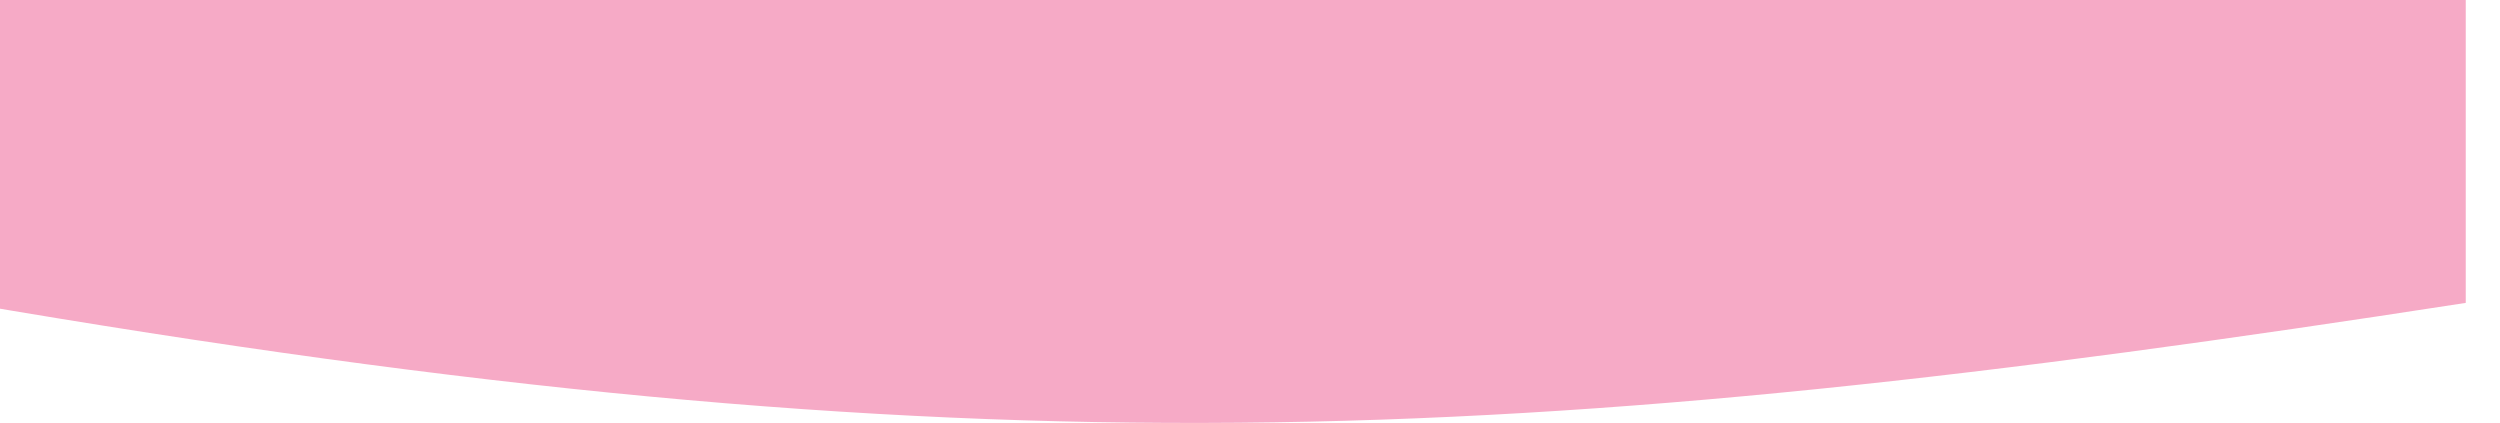
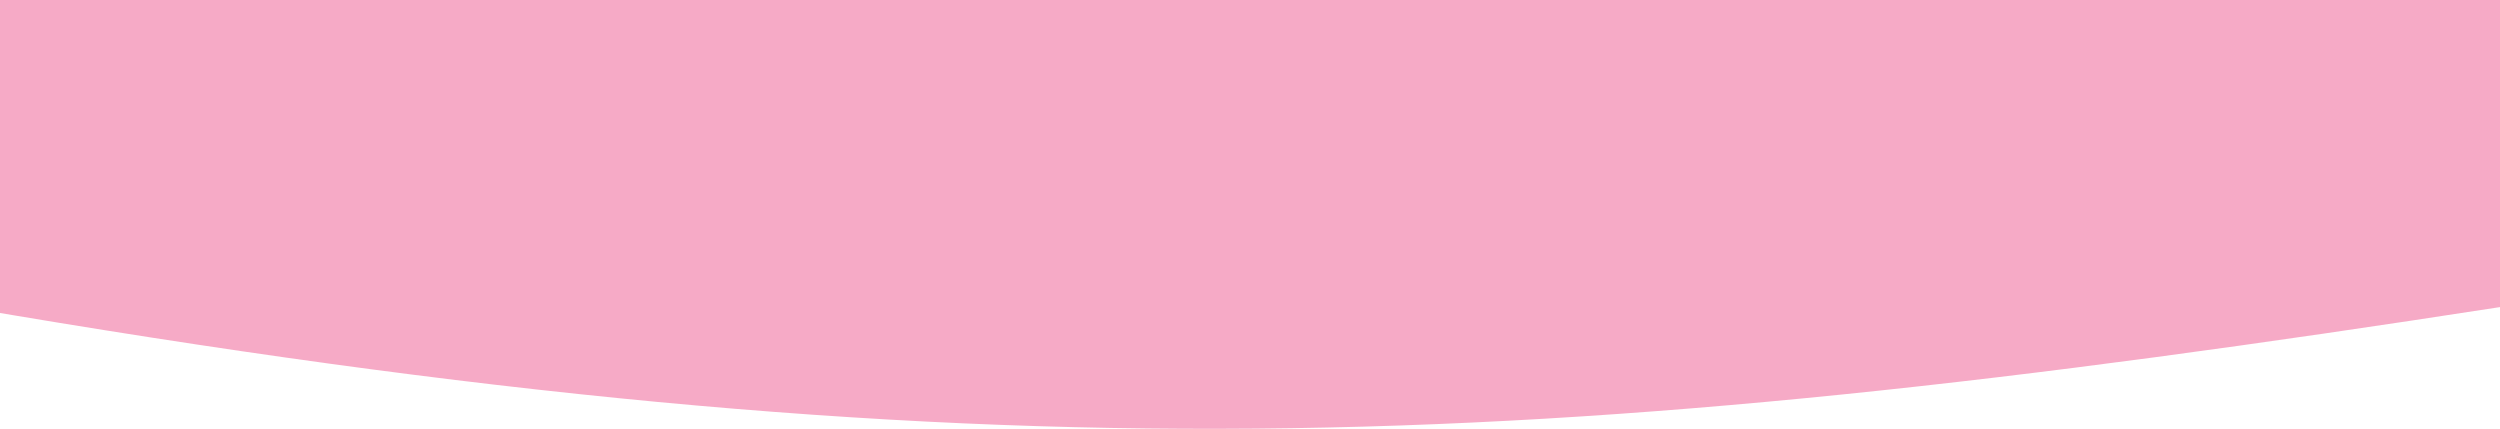
- <svg xmlns="http://www.w3.org/2000/svg" fill="none">
+ <svg xmlns="http://www.w3.org/2000/svg" width="1440" height="247" viewBox="0 0 1440 247" fill="none">
  <path d="M-20 0H1440V176.887C886.159 262.538 569.417 277.89 -20 176.887V0Z" fill="#F6AAC6" />
</svg>
